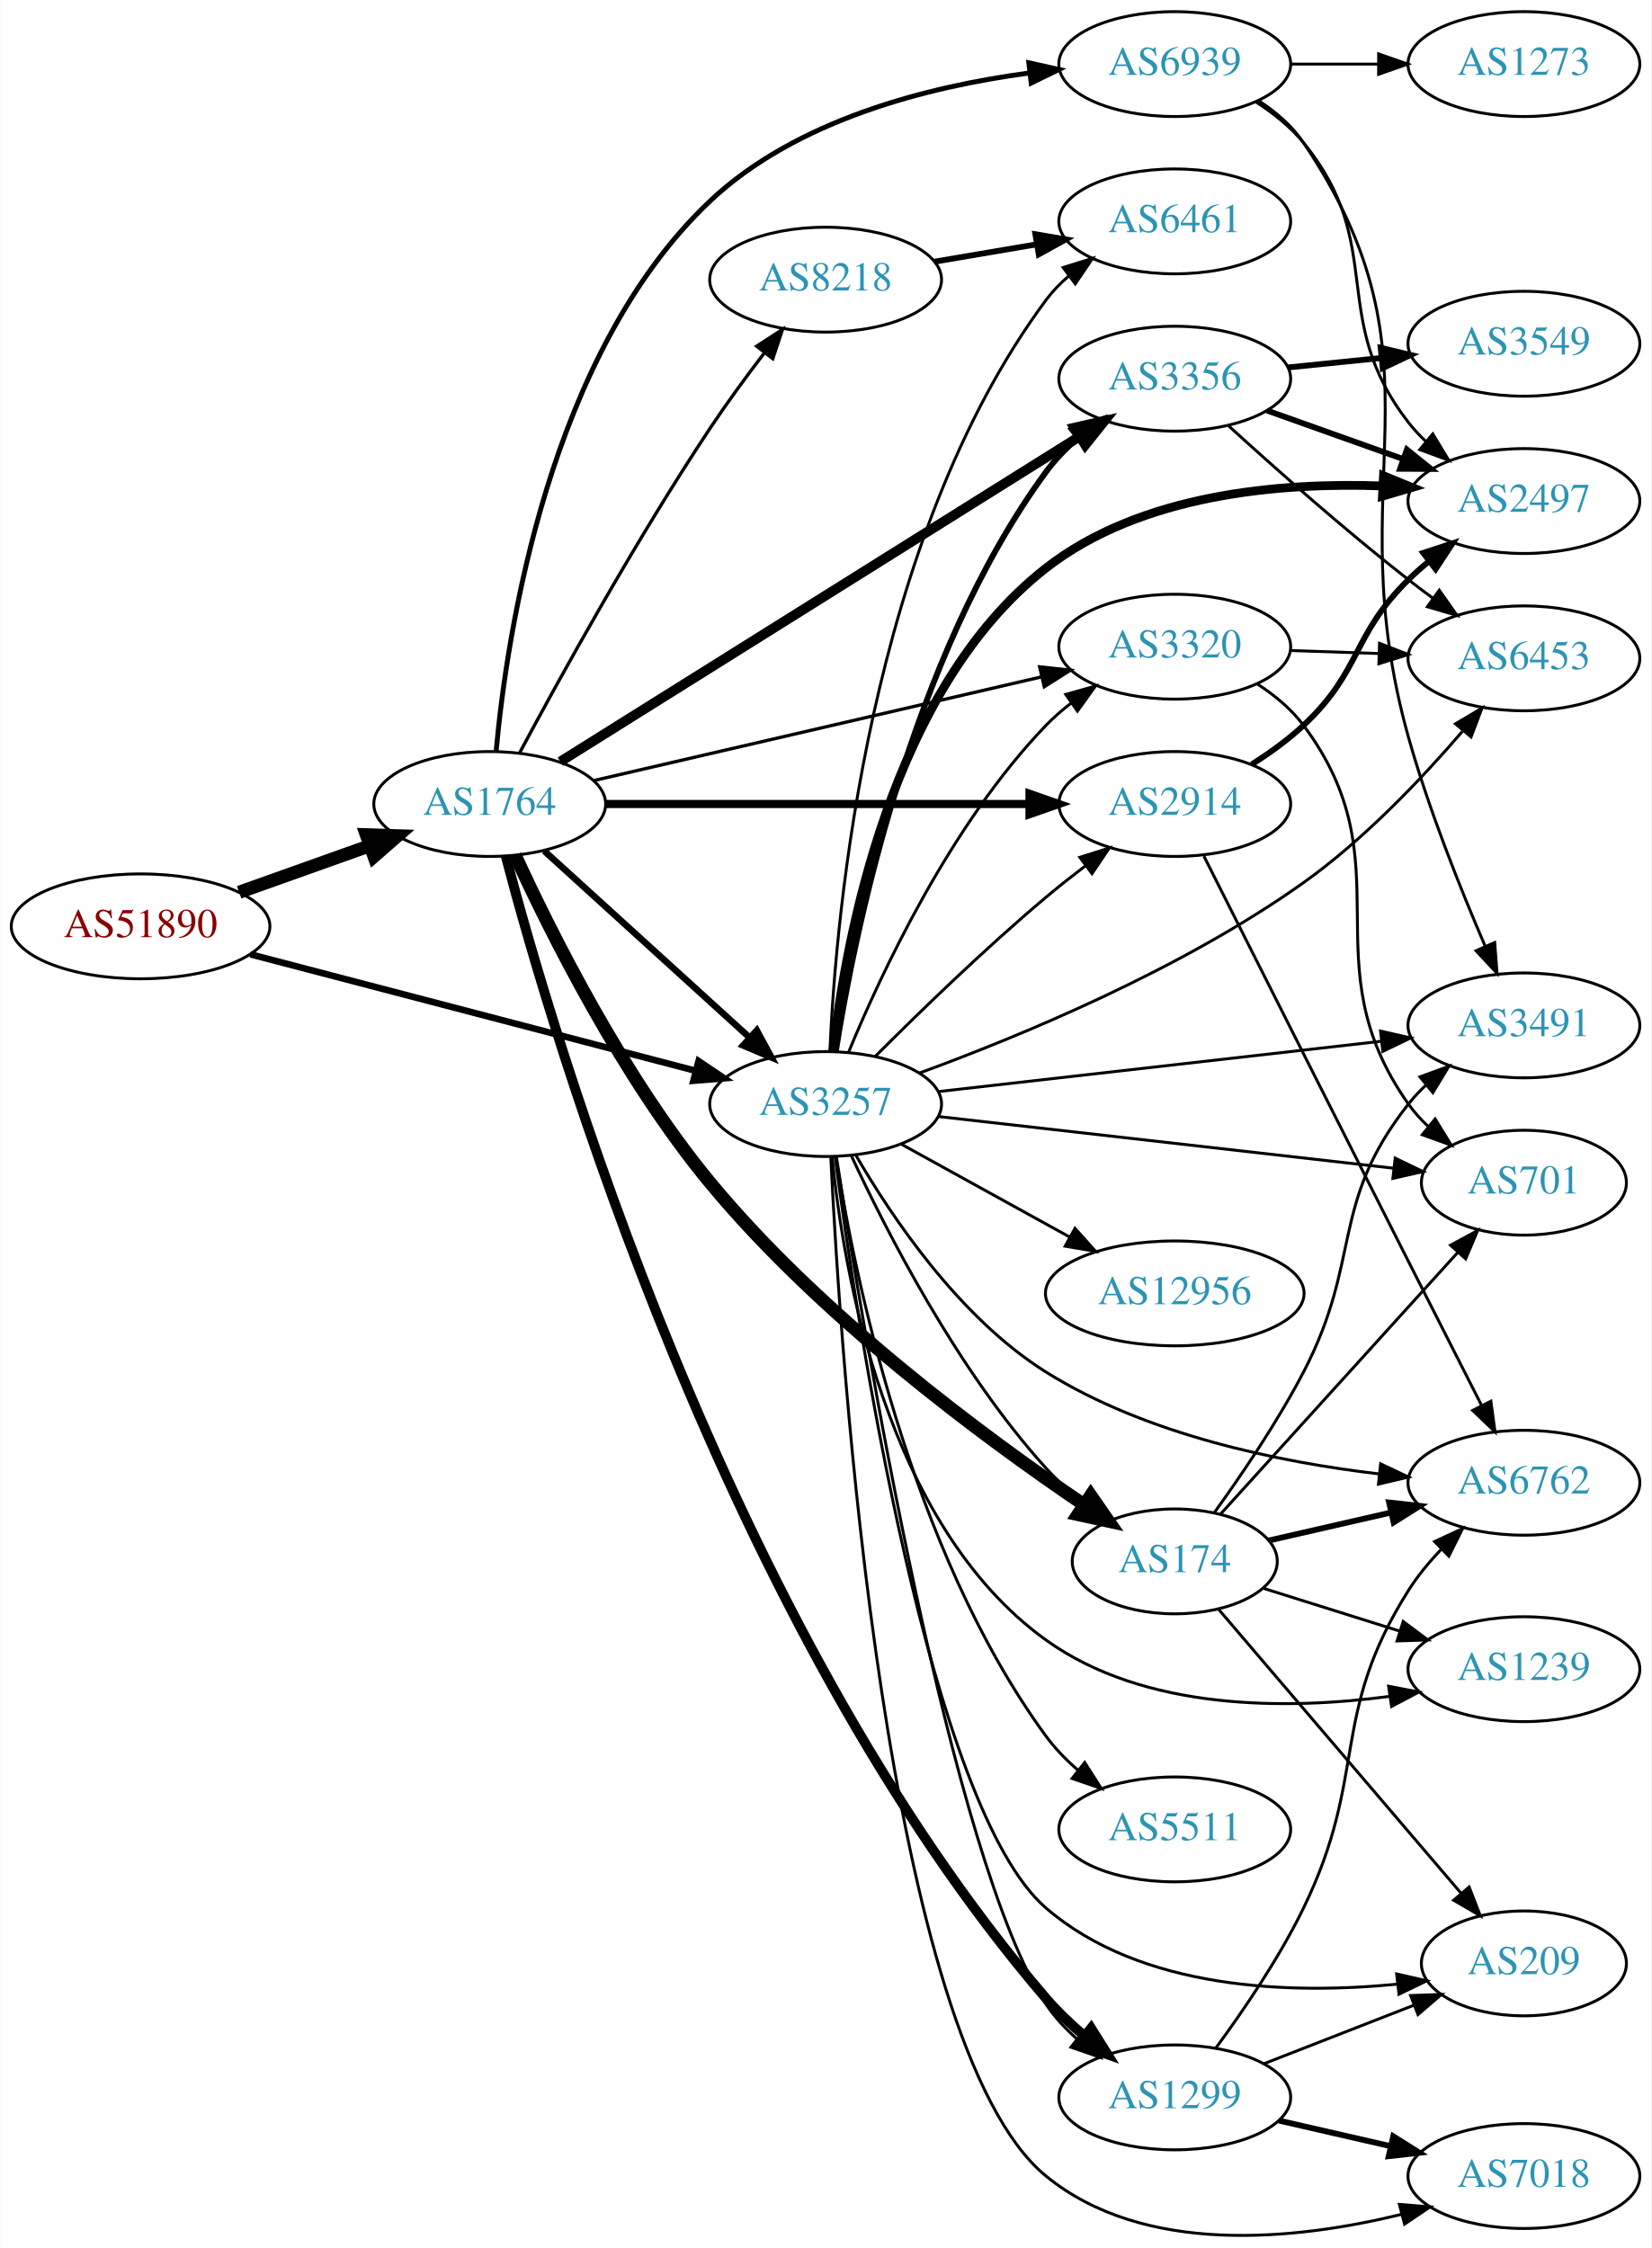
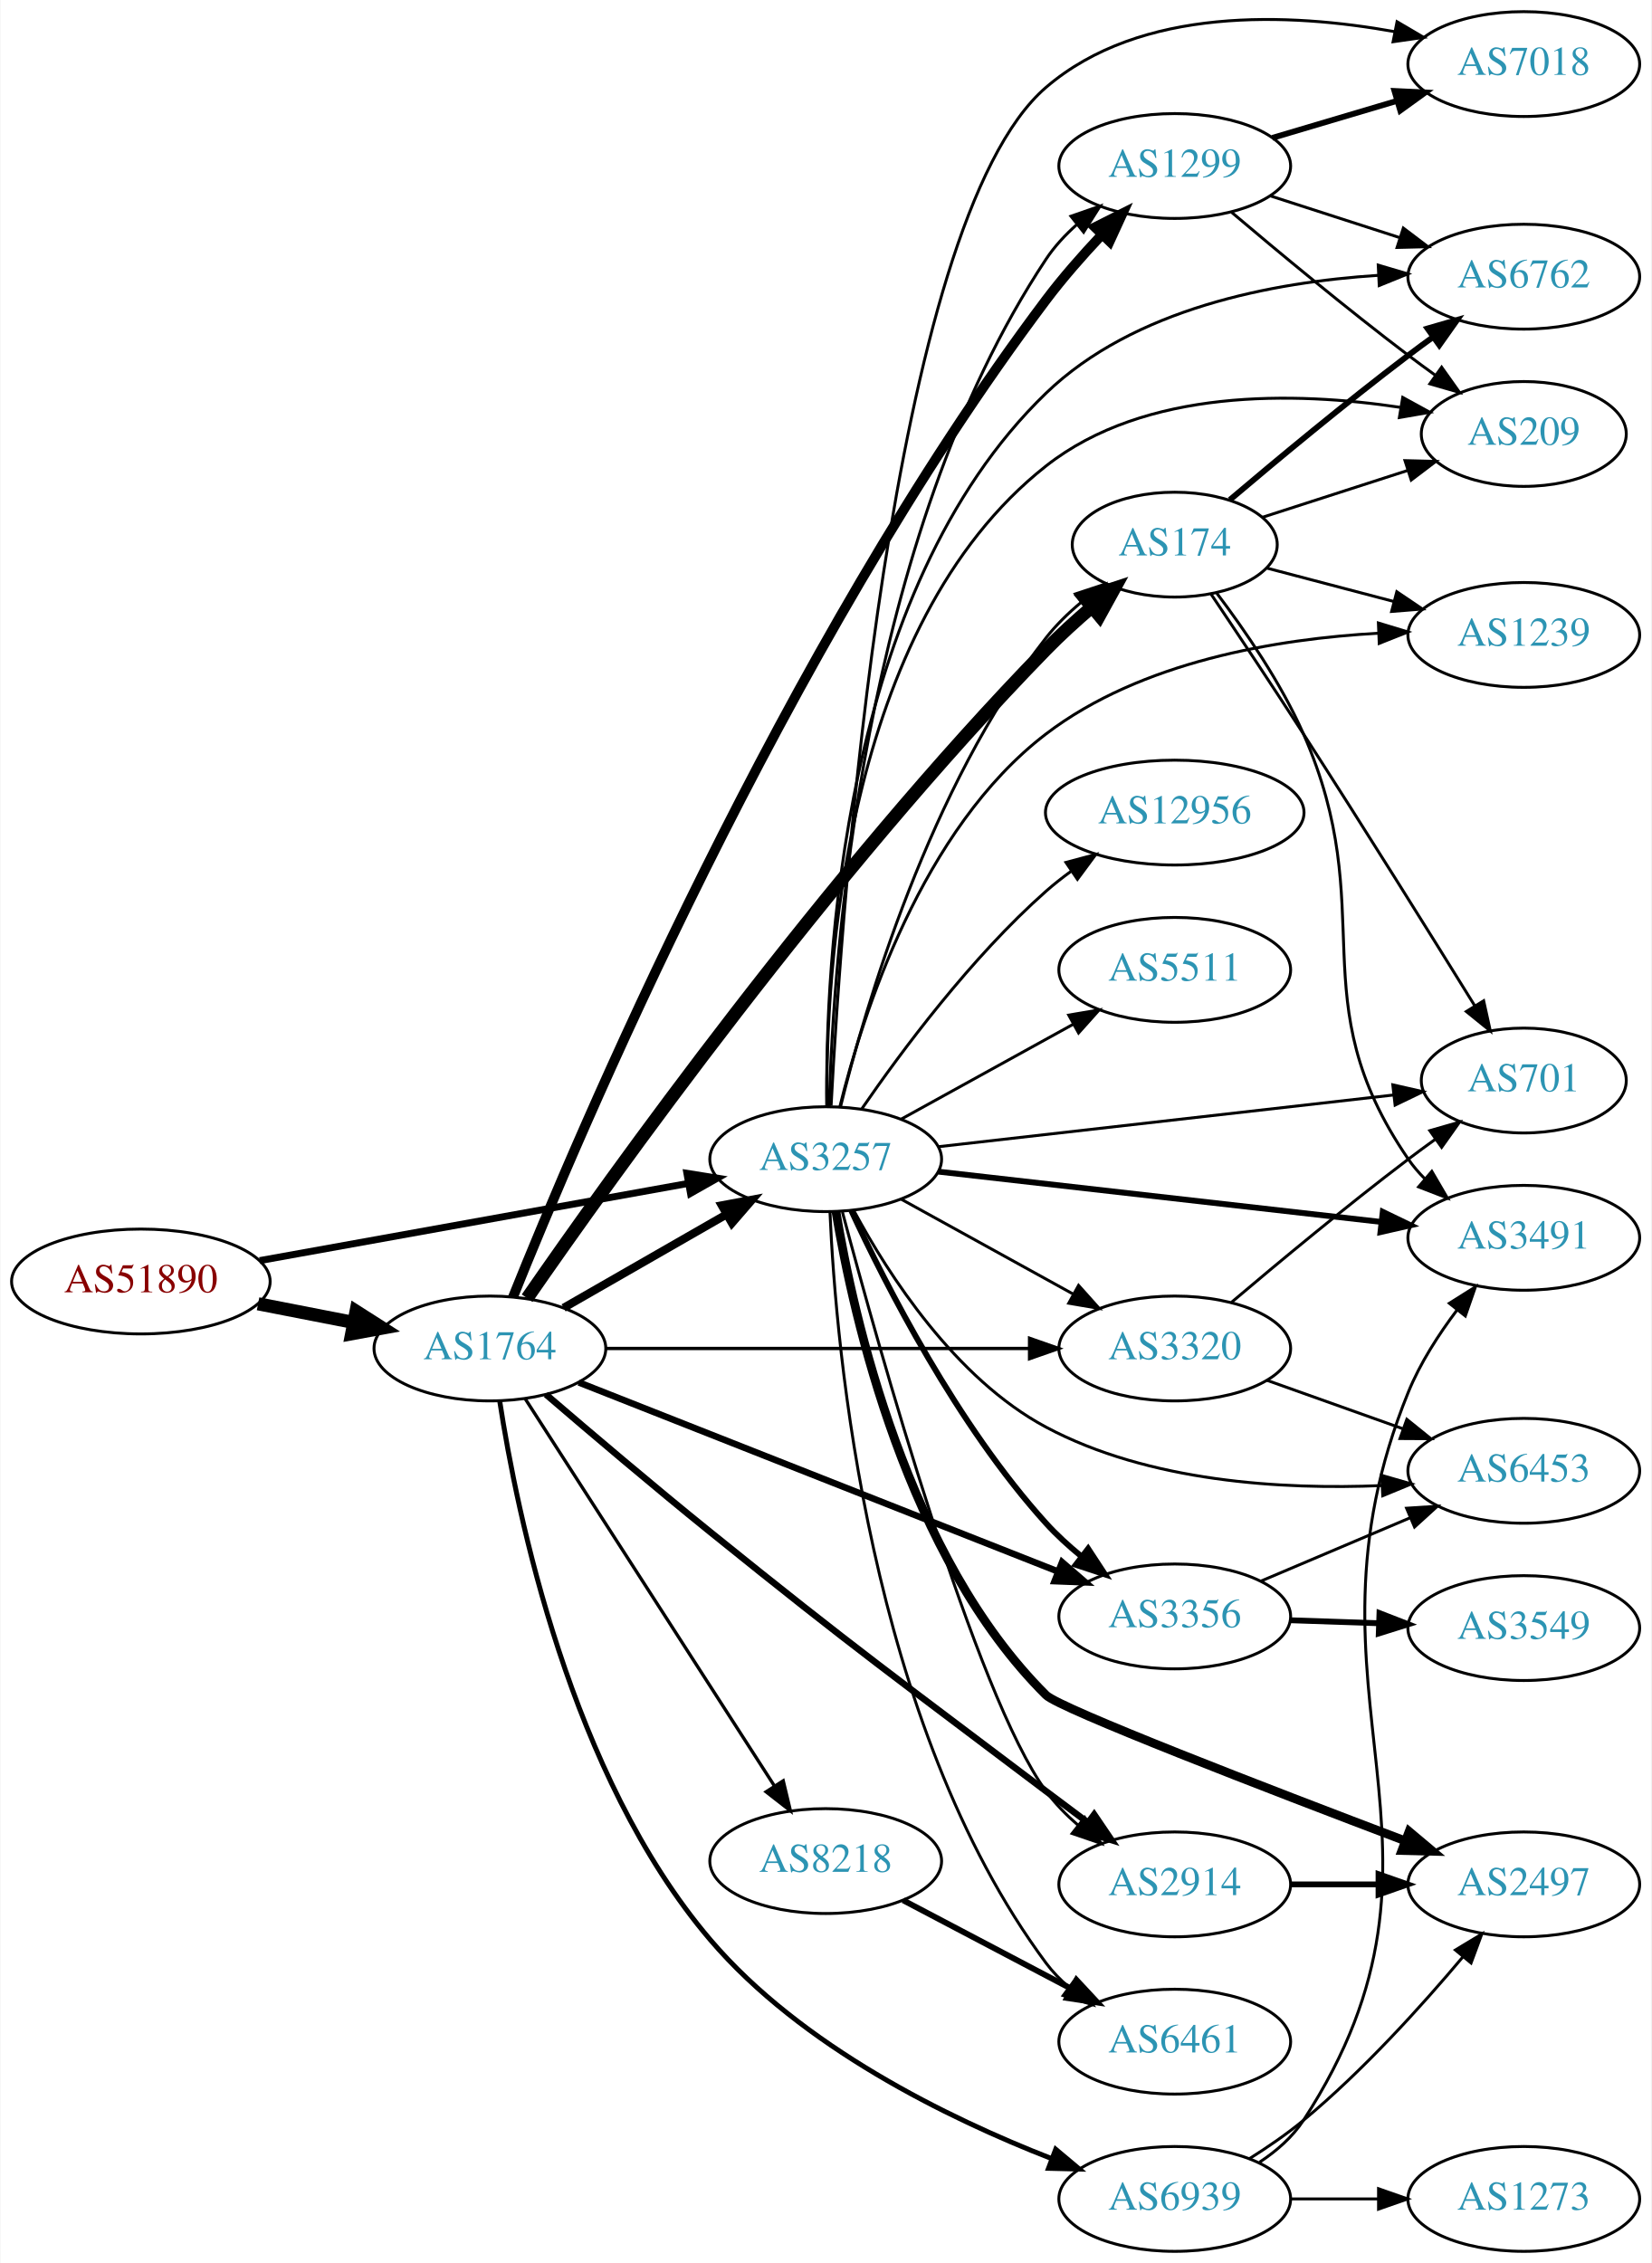
- <svg xmlns="http://www.w3.org/2000/svg" xmlns:xlink="http://www.w3.org/1999/xlink" width="567pt" height="772pt" viewBox="0.00 0.00 566.66 771.70">
-   <g id="graph0" class="graph" transform="scale(1 1) rotate(0) translate(4 767.704)">
-     <polygon fill="white" stroke="none" points="-4,4 -4,-767.704 562.663,-767.704 562.663,4 -4,4" />
+ <svg xmlns="http://www.w3.org/2000/svg" xmlns:xlink="http://www.w3.org/1999/xlink" width="567pt" height="777pt" viewBox="0.00 0.00 566.66 777.00">
+   <g id="graph0" class="graph" transform="scale(1 1) rotate(0) translate(4 773)">
+     <polygon fill="white" stroke="none" points="-4,4 -4,-773 562.663,-773 562.663,4 -4,4" />
    <g id="node1" class="node">
      <g id="a_node1">
        <a xlink:href="/asn/51890" xlink:title="AS51890 ~ Mayr-Melnhof Karton GmbH [AT]">
-           <ellipse fill="#ffffff" stroke="black" cx="44.196" cy="-449.704" rx="44.393" ry="18" />
-           <text text-anchor="middle" x="44.196" y="-446.004" font-family="Times,serif" font-size="14.00" fill="#880000">AS51890</text>
+           <ellipse fill="#ffffff" stroke="black" cx="44.196" cy="-333" rx="44.393" ry="18" />
+           <text text-anchor="middle" x="44.196" y="-329.3" font-family="Times,serif" font-size="14.00" fill="#880000">AS51890</text>
        </a>
      </g>
    </g>
    <g id="node2" class="node">
      <g id="a_node2">
        <a xlink:href="/asn/1764" xlink:title="AS1764 ~ NEXTLAYER-AS [AT]">
-           <ellipse fill="#ffffff" stroke="black" cx="164.039" cy="-491.704" rx="39.794" ry="18" />
-           <text text-anchor="middle" x="164.039" y="-488.004" font-family="Times,serif" font-size="14.00" fill="#2c94b3">AS1764</text>
+           <ellipse fill="#ffffff" stroke="black" cx="164.039" cy="-310" rx="39.794" ry="18" />
+           <text text-anchor="middle" x="164.039" y="-306.3" font-family="Times,serif" font-size="14.00" fill="#2c94b3">AS1764</text>
        </a>
      </g>
    </g>
    <g id="edge1" class="edge">
-       <path fill="none" stroke="black" stroke-width="4.5" d="M78.022,-461.403C91.855,-466.334 108.093,-472.121 122.651,-477.31" />
-       <polygon fill="black" stroke="black" stroke-width="4.5" points="121.669,-481.14 132.411,-480.788 124.313,-473.722 121.669,-481.14" />
+       <path fill="none" stroke="black" stroke-width="4.5" d="M84.436,-325.341C94.888,-323.301 106.274,-321.079 117.052,-318.975" />
+       <polygon fill="black" stroke="black" stroke-width="4.5" points="118.089,-322.785 127.149,-317.005 116.58,-315.056 118.089,-322.785" />
    </g>
    <g id="node3" class="node">
      <g id="a_node3">
        <a xlink:href="/asn/3257" xlink:title="AS3257 ~ GTT [DE]">
-           <ellipse fill="#ffffff" stroke="black" cx="279.332" cy="-388.704" rx="39.794" ry="18" />
-           <text text-anchor="middle" x="279.332" y="-385.004" font-family="Times,serif" font-size="14.00" fill="#2c94b3">AS3257</text>
+           <ellipse fill="#ffffff" stroke="black" cx="279.332" cy="-375" rx="39.794" ry="18" />
+           <text text-anchor="middle" x="279.332" y="-371.3" font-family="Times,serif" font-size="14.00" fill="#2c94b3">AS3257</text>
        </a>
      </g>
    </g>
    <g id="edge2" class="edge">
-       <path fill="none" stroke="black" stroke-width="2.25" d="M81.88,-440.106C123.279,-429.273 190.581,-411.664 234.658,-400.131" />
-       <polygon fill="black" stroke="black" stroke-width="2.25" points="235.723,-403.47 244.512,-397.553 233.951,-396.698 235.723,-403.47" />
-     </g>
-     <g id="edge5" class="edge">
-       <path fill="none" stroke="black" stroke-width="2.25" d="M182.741,-475.61C201.697,-458.376 231.93,-430.89 253.313,-411.449" />
-       <polygon fill="black" stroke="black" stroke-width="2.25" points="255.709,-414.001 260.754,-404.685 251,-408.822 255.709,-414.001" />
+       <path fill="none" stroke="black" stroke-width="2.382" d="M85.009,-340.172C125.824,-347.525 189.24,-358.95 232.213,-366.692" />
+       <polygon fill="black" stroke="black" stroke-width="2.382" points="231.67,-370.15 242.133,-368.479 232.912,-363.261 231.67,-370.15" />
+     </g>
+     <g id="edge7" class="edge">
+       <path fill="none" stroke="black" stroke-width="2.812" d="M189.343,-323.944C205.621,-333.283 227.257,-345.697 245.119,-355.945" />
+       <polygon fill="black" stroke="black" stroke-width="2.812" points="243.652,-359.138 254.068,-361.079 247.136,-353.067 243.652,-359.138" />
    </g>
    <g id="node4" class="node">
      <g id="a_node4">
-         <a xlink:href="/asn/174" xlink:title="AS174 ~ Cogent Communications [US]">
-           <ellipse fill="#ffffff" stroke="black" cx="399.174" cy="-231.704" rx="35.194" ry="18" />
-           <text text-anchor="middle" x="399.174" y="-228.004" font-family="Times,serif" font-size="14.00" fill="#2c94b3">AS174</text>
+         <a xlink:href="/asn/1299" xlink:title="AS1299 ~ Telia Carrier [EU]">
+           <ellipse fill="#ffffff" stroke="black" cx="399.174" cy="-716" rx="39.794" ry="18" />
+           <text text-anchor="middle" x="399.174" y="-712.3" font-family="Times,serif" font-size="14.00" fill="#2c94b3">AS1299</text>
        </a>
      </g>
    </g>
    <g id="edge3" class="edge">
-       <path fill="none" stroke="black" stroke-width="4.5" d="M172.773,-474.113C184.774,-447.955 209.655,-397.997 239.685,-361.704 277.589,-315.896 333.522,-274.51 367.807,-251.284" />
-       <polygon fill="black" stroke="black" stroke-width="4.5" points="370.329,-254.335 376.452,-245.503 365.951,-247.789 370.329,-254.335" />
+       <path fill="none" stroke="black" stroke-width="3.375" d="M171.96,-327.64C193.755,-381.966 264.901,-550.294 354.978,-670 360.659,-677.55 367.416,-685.234 373.878,-692.105" />
+       <polygon fill="black" stroke="black" stroke-width="3.375" points="371.784,-694.975 381.247,-699.74 376.821,-690.114 371.784,-694.975" />
    </g>
    <g id="node5" class="node">
      <g id="a_node5">
        <a xlink:href="/asn/3356" xlink:title="AS3356 ~ Level 3 Parent, LLC [US]">
-           <ellipse fill="#ffffff" stroke="black" cx="399.174" cy="-637.704" rx="39.794" ry="18" />
-           <text text-anchor="middle" x="399.174" y="-634.004" font-family="Times,serif" font-size="14.00" fill="#2c94b3">AS3356</text>
+           <ellipse fill="#ffffff" stroke="black" cx="399.174" cy="-218" rx="39.794" ry="18" />
+           <text text-anchor="middle" x="399.174" y="-214.3" font-family="Times,serif" font-size="14.00" fill="#2c94b3">AS3356</text>
        </a>
      </g>
    </g>
    <g id="edge4" class="edge">
-       <path fill="none" stroke="black" stroke-width="3.375" d="M188.245,-506.237C230.227,-532.528 318.834,-588.017 366.4,-617.805" />
-       <polygon fill="black" stroke="black" stroke-width="3.375" points="364.729,-620.889 375.062,-623.23 368.444,-614.956 364.729,-620.889" />
+       <path fill="none" stroke="black" stroke-width="2.25" d="M194.565,-298.348C236.318,-281.872 312.683,-251.736 359.094,-233.422" />
+       <polygon fill="black" stroke="black" stroke-width="2.25" points="360.503,-236.629 368.52,-229.702 357.933,-230.117 360.503,-236.629" />
    </g>
    <g id="node6" class="node">
      <g id="a_node6">
-         <a xlink:href="/asn/2914" xlink:title="AS2914 ~ NTT America, Inc. [US]">
-           <ellipse fill="#ffffff" stroke="black" cx="399.174" cy="-491.704" rx="39.794" ry="18" />
-           <text text-anchor="middle" x="399.174" y="-488.004" font-family="Times,serif" font-size="14.00" fill="#2c94b3">AS2914</text>
-         </a>
-       </g>
-     </g>
-     <g id="edge6" class="edge">
-       <path fill="none" stroke="black" stroke-width="2.812" d="M203.798,-491.704C243.714,-491.704 306.032,-491.704 349.304,-491.704" />
-       <polygon fill="black" stroke="black" stroke-width="2.812" points="349.322,-495.204 359.322,-491.704 349.322,-488.204 349.322,-495.204" />
+         <a xlink:href="/asn/8218" xlink:title="AS8218 ~ legacy Neotelecoms [FR]">
+           <ellipse fill="#ffffff" stroke="black" cx="279.332" cy="-134" rx="39.794" ry="18" />
+           <text text-anchor="middle" x="279.332" y="-130.3" font-family="Times,serif" font-size="14.00" fill="#2c94b3">AS8218</text>
+         </a>
+       </g>
+     </g>
+     <g id="edge5" class="edge">
+       <path fill="none" stroke="black" stroke-width="1.125" d="M176.108,-292.804C196.075,-261.786 238.22,-196.313 261.68,-159.868" />
+       <polygon fill="black" stroke="black" stroke-width="1.125" points="264.748,-161.569 267.217,-151.266 258.862,-157.78 264.748,-161.569" />
    </g>
    <g id="node7" class="node">
      <g id="a_node7">
-         <a xlink:href="/asn/8218" xlink:title="AS8218 ~ legacy Neotelecoms [FR]">
-           <ellipse fill="#ffffff" stroke="black" cx="279.332" cy="-671.704" rx="39.794" ry="18" />
-           <text text-anchor="middle" x="279.332" y="-668.004" font-family="Times,serif" font-size="14.00" fill="#2c94b3">AS8218</text>
-         </a>
-       </g>
-     </g>
-     <g id="edge7" class="edge">
-       <path fill="none" stroke="black" stroke-width="1.125" d="M174.278,-509.225C187.769,-534.429 214.051,-582.128 239.685,-620.704 245.435,-629.356 252.141,-638.493 258.337,-646.605" />
-       <polygon fill="black" stroke="black" stroke-width="1.125" points="255.658,-648.862 264.549,-654.625 261.193,-644.576 255.658,-648.862" />
+         <a xlink:href="/asn/2914" xlink:title="AS2914 ~ NTT America, Inc. [US]">
+           <ellipse fill="#ffffff" stroke="black" cx="399.174" cy="-126" rx="39.794" ry="18" />
+           <text text-anchor="middle" x="399.174" y="-122.3" font-family="Times,serif" font-size="14.00" fill="#2c94b3">AS2914</text>
+         </a>
+       </g>
+     </g>
+     <g id="edge6" class="edge">
+       <path fill="none" stroke="black" stroke-width="2.25" d="M183.259,-294.241C198.259,-281.359 220.157,-262.766 239.685,-247 290.052,-206.337 303.348,-197.046 354.978,-158 359.537,-154.552 364.388,-150.922 369.129,-147.395" />
+       <polygon fill="black" stroke="black" stroke-width="2.25" points="371.511,-149.985 377.459,-141.217 367.341,-144.363 371.511,-149.985" />
    </g>
    <g id="node8" class="node">
      <g id="a_node8">
-         <a xlink:href="/asn/1299" xlink:title="AS1299 ~ Telia Carrier [EU]">
-           <ellipse fill="#ffffff" stroke="black" cx="399.174" cy="-47.704" rx="39.794" ry="18" />
-           <text text-anchor="middle" x="399.174" y="-44.004" font-family="Times,serif" font-size="14.00" fill="#2c94b3">AS1299</text>
+         <a xlink:href="/asn/174" xlink:title="AS174 ~ Cogent Communications [US]">
+           <ellipse fill="#ffffff" stroke="black" cx="399.174" cy="-586" rx="35.194" ry="18" />
+           <text text-anchor="middle" x="399.174" y="-582.3" font-family="Times,serif" font-size="14.00" fill="#2c94b3">AS174</text>
        </a>
      </g>
    </g>
    <g id="edge8" class="edge">
-       <path fill="none" stroke="black" stroke-width="3.375" d="M169.53,-473.799C185.549,-412.832 244.887,-209.998 354.978,-81.704 358.88,-77.157 363.466,-72.795 368.166,-68.802" />
-       <polygon fill="black" stroke="black" stroke-width="3.375" points="370.466,-71.444 376.082,-62.46 366.089,-65.98 370.466,-71.444" />
+       <path fill="none" stroke="black" stroke-width="4.5" d="M176.825,-327.273C205.106,-368.149 280.046,-473.148 354.978,-550 359.832,-554.978 365.328,-559.972 370.734,-564.589" />
+       <polygon fill="black" stroke="black" stroke-width="4.5" points="368.293,-567.681 378.503,-571.036 373.322,-561.62 368.293,-567.681" />
    </g>
    <g id="node9" class="node">
      <g id="a_node9">
-         <a xlink:href="/asn/3320" xlink:title="AS3320 ~ DTAG [DE]">
-           <ellipse fill="#ffffff" stroke="black" cx="399.174" cy="-545.704" rx="39.794" ry="18" />
-           <text text-anchor="middle" x="399.174" y="-542.004" font-family="Times,serif" font-size="14.00" fill="#2c94b3">AS3320</text>
+         <a xlink:href="/asn/6939" xlink:title="AS6939 ~ Hurricane Electric LLC [US]">
+           <ellipse fill="#ffffff" stroke="black" cx="399.174" cy="-18" rx="39.794" ry="18" />
+           <text text-anchor="middle" x="399.174" y="-14.3" font-family="Times,serif" font-size="14.00" fill="#2c94b3">AS6939</text>
        </a>
      </g>
    </g>
    <g id="edge9" class="edge">
-       <path fill="none" stroke="black" stroke-width="1.125" d="M199.69,-499.73C240.61,-509.208 308.763,-524.994 353.585,-535.376" />
-       <polygon fill="black" stroke="black" stroke-width="1.125" points="352.801,-538.787 363.333,-537.634 354.381,-531.968 352.801,-538.787" />
+       <path fill="none" stroke="black" stroke-width="1.688" d="M167.416,-291.886C173.273,-253.621 191.584,-163.446 239.685,-107 270.929,-70.335 321.264,-45.752 356.814,-31.878" />
+       <polygon fill="black" stroke="black" stroke-width="1.688" points="358.303,-35.056 366.42,-28.247 355.829,-28.508 358.303,-35.056" />
    </g>
    <g id="node10" class="node">
      <g id="a_node10">
-         <a xlink:href="/asn/6939" xlink:title="AS6939 ~ Hurricane Electric LLC [US]">
-           <ellipse fill="#ffffff" stroke="black" cx="399.174" cy="-745.704" rx="39.794" ry="18" />
-           <text text-anchor="middle" x="399.174" y="-742.004" font-family="Times,serif" font-size="14.00" fill="#2c94b3">AS6939</text>
+         <a xlink:href="/asn/3320" xlink:title="AS3320 ~ DTAG [DE]">
+           <ellipse fill="#ffffff" stroke="black" cx="399.174" cy="-310" rx="39.794" ry="18" />
+           <text text-anchor="middle" x="399.174" y="-306.3" font-family="Times,serif" font-size="14.00" fill="#2c94b3">AS3320</text>
        </a>
      </g>
    </g>
    <g id="edge10" class="edge">
-       <path fill="none" stroke="black" stroke-width="1.688" d="M166.242,-509.858C169.886,-549.901 184.258,-646.392 239.685,-698.704 269.193,-726.553 314.445,-737.977 349.052,-742.624" />
-       <polygon fill="black" stroke="black" stroke-width="1.688" points="349.078,-746.152 359.422,-743.859 349.906,-739.201 349.078,-746.152" />
+       <path fill="none" stroke="black" stroke-width="1.125" d="M203.798,-310C243.714,-310 306.032,-310 349.304,-310" />
+       <polygon fill="black" stroke="black" stroke-width="1.125" points="349.322,-313.5 359.322,-310 349.322,-306.5 349.322,-313.5" />
+     </g>
+     <g id="edge33" class="edge">
+       <path fill="none" stroke="black" d="M280.524,-393.059C281.879,-443.432 291.426,-588.073 354.978,-684 357.868,-688.362 361.564,-692.348 365.574,-695.914" />
+       <polygon fill="black" stroke="black" points="363.535,-698.764 373.543,-702.241 367.888,-693.282 363.535,-698.764" />
+     </g>
+     <g id="edge26" class="edge">
+       <path fill="none" stroke="black" stroke-width="2" d="M288.088,-357.409C299.943,-331.824 324.442,-283.728 354.978,-250 358.566,-246.037 362.711,-242.245 366.984,-238.747" />
+       <polygon fill="black" stroke="black" stroke-width="2" points="369.44,-241.274 375.247,-232.412 365.181,-235.719 369.44,-241.274" />
    </g>
    <g id="edge32" class="edge">
-       <path fill="none" stroke="black" d="M288.088,-371.112C299.943,-345.528 324.442,-297.432 354.978,-263.704 358.815,-259.466 363.288,-255.425 367.874,-251.728" />
-       <polygon fill="black" stroke="black" points="370.273,-254.302 376.137,-245.478 366.05,-248.719 370.273,-254.302" />
-     </g>
-     <g id="edge25" class="edge">
-       <path fill="none" stroke="black" stroke-width="2" d="M282.817,-406.675C289.008,-446.098 308.125,-541.747 354.978,-605.704 358.07,-609.925 361.88,-613.832 365.944,-617.36" />
-       <polygon fill="black" stroke="black" stroke-width="2" points="363.929,-620.227 373.952,-623.66 368.257,-614.726 363.929,-620.227" />
-     </g>
-     <g id="edge34" class="edge">
-       <path fill="none" stroke="black" d="M296.398,-405.096C311.163,-419.888 333.894,-441.981 354.978,-459.704 359.265,-463.307 363.915,-466.979 368.523,-470.49" />
-       <polygon fill="black" stroke="black" points="366.577,-473.405 376.683,-476.585 370.766,-467.796 366.577,-473.405" />
-     </g>
-     <g id="edge31" class="edge">
-       <path fill="none" stroke="black" d="M283.066,-370.457C292.114,-311.784 322.364,-128.933 354.978,-79.704 357.868,-75.342 361.564,-71.356 365.574,-67.79" />
-       <polygon fill="black" stroke="black" points="367.888,-70.422 373.543,-61.463 363.535,-64.94 367.888,-70.422" />
+       <path fill="none" stroke="black" d="M285.076,-356.854C297.333,-310.86 330.786,-191.023 354.978,-158 358.07,-153.779 361.88,-149.872 365.944,-146.344" />
+       <polygon fill="black" stroke="black" points="368.257,-148.978 373.952,-140.044 363.929,-143.476 368.257,-148.978" />
+     </g>
+     <g id="edge36" class="edge">
+       <path fill="none" stroke="black" d="M284.391,-392.889C292.836,-427.075 314.923,-502.829 354.978,-554 358.43,-558.409 362.636,-562.51 367.054,-566.204" />
+       <polygon fill="black" stroke="black" points="365.054,-569.08 375.117,-572.393 369.316,-563.528 365.054,-569.08" />
    </g>
    <g id="edge35" class="edge">
-       <path fill="none" stroke="black" d="M287.2,-406.46C298.252,-433.276 322.117,-484.59 354.978,-518.704 357.586,-521.411 360.518,-523.963 363.595,-526.338" />
-       <polygon fill="black" stroke="black" points="361.757,-529.323 371.957,-532.191 365.772,-523.589 361.757,-529.323" />
-     </g>
-     <g id="node11" class="node">
-       <g id="a_node11">
-         <a xlink:href="/asn/6762" xlink:title="AS6762 ~ TELECOM ITALIA SPARKLE S.p.A. [IT]">
-           <ellipse fill="#ffffff" stroke="black" cx="519.017" cy="-258.704" rx="39.794" ry="18" />
-           <text text-anchor="middle" x="519.017" y="-255.004" font-family="Times,serif" font-size="14.00" fill="#2c94b3">AS6762</text>
-         </a>
-       </g>
-     </g>
-     <g id="edge33" class="edge">
-       <path fill="none" stroke="black" d="M289.693,-371.182C301.872,-350.141 325.161,-315.359 354.978,-296.704 389.476,-275.12 435.009,-265.779 469.186,-261.745" />
-       <polygon fill="black" stroke="black" points="469.831,-265.196 479.404,-260.656 469.089,-258.236 469.831,-265.196" />
+       <path fill="none" stroke="black" d="M305.323,-361.215C322.509,-351.736 345.537,-339.034 364.36,-328.651" />
+       <polygon fill="black" stroke="black" points="366.153,-331.66 373.219,-323.765 362.772,-325.53 366.153,-331.66" />
    </g>
    <g id="node12" class="node">
      <g id="a_node12">
-         <a xlink:href="/asn/701" xlink:title="AS701 ~ UUNET [US]">
-           <ellipse fill="#ffffff" stroke="black" cx="519.017" cy="-361.704" rx="35.194" ry="18" />
-           <text text-anchor="middle" x="519.017" y="-358.004" font-family="Times,serif" font-size="14.00" fill="#2c94b3">AS701</text>
-         </a>
-       </g>
-     </g>
-     <g id="edge24" class="edge">
-       <path fill="none" stroke="black" d="M317.994,-384.426C360.498,-379.597 429.54,-371.755 474.364,-366.663" />
-       <polygon fill="black" stroke="black" points="474.833,-370.132 484.374,-365.526 474.043,-363.177 474.833,-370.132" />
+         <a xlink:href="/asn/6453" xlink:title="AS6453 ~ TATA COMMUNICATIONS (AMERICA) INC [US]">
+           <ellipse fill="#ffffff" stroke="black" cx="519.017" cy="-268" rx="39.794" ry="18" />
+           <text text-anchor="middle" x="519.017" y="-264.3" font-family="Times,serif" font-size="14.00" fill="#2c94b3">AS6453</text>
+         </a>
+       </g>
+     </g>
+     <g id="edge34" class="edge">
+       <path fill="none" stroke="black" d="M289.088,-357.167C300.802,-335.466 323.771,-299.664 354.978,-283 390.313,-264.132 436.151,-261.492 470.22,-262.93" />
+       <polygon fill="black" stroke="black" points="470.213,-266.435 480.391,-263.494 470.6,-259.446 470.213,-266.435" />
    </g>
    <g id="node13" class="node">
      <g id="a_node13">
-         <a xlink:href="/asn/3491" xlink:title="AS3491 ~ PCCW Global, Inc. [US]">
-           <ellipse fill="#ffffff" stroke="black" cx="519.017" cy="-415.704" rx="39.794" ry="18" />
-           <text text-anchor="middle" x="519.017" y="-412.004" font-family="Times,serif" font-size="14.00" fill="#2c94b3">AS3491</text>
-         </a>
-       </g>
-     </g>
-     <g id="edge29" class="edge">
-       <path fill="none" stroke="black" d="M317.994,-392.982C359.162,-397.659 425.226,-405.163 470.068,-410.257" />
-       <polygon fill="black" stroke="black" points="469.807,-413.75 480.138,-411.401 470.597,-406.795 469.807,-413.75" />
+         <a xlink:href="/asn/6762" xlink:title="AS6762 ~ TELECOM ITALIA SPARKLE S.p.A. [IT]">
+           <ellipse fill="#ffffff" stroke="black" cx="519.017" cy="-678" rx="39.794" ry="18" />
+           <text text-anchor="middle" x="519.017" y="-674.3" font-family="Times,serif" font-size="14.00" fill="#2c94b3">AS6762</text>
+         </a>
+       </g>
+     </g>
+     <g id="edge24" class="edge">
+       <path fill="none" stroke="black" d="M279.713,-393.064C279.129,-440.559 284.438,-569.953 354.978,-638 385.142,-667.098 432.864,-676.127 468.9,-678.452" />
+       <polygon fill="black" stroke="black" points="469.042,-681.964 479.202,-678.958 469.386,-674.972 469.042,-681.964" />
    </g>
    <g id="node14" class="node">
      <g id="a_node14">
-         <a xlink:href="/asn/1239" xlink:title="AS1239 ~ Sprint [US]">
-           <ellipse fill="#ffffff" stroke="black" cx="519.017" cy="-194.704" rx="39.794" ry="18" />
-           <text text-anchor="middle" x="519.017" y="-191.004" font-family="Times,serif" font-size="14.00" fill="#2c94b3">AS1239</text>
-         </a>
-       </g>
-     </g>
-     <g id="edge27" class="edge">
-       <path fill="none" stroke="black" d="M281.584,-370.496C285.284,-332.383 299.698,-244.448 354.978,-204.704 388.823,-180.371 437.553,-180.684 472.916,-185.363" />
-       <polygon fill="black" stroke="black" points="472.565,-188.849 482.971,-186.857 473.594,-181.925 472.565,-188.849" />
+         <a xlink:href="/asn/7018" xlink:title="AS7018 ~ AT&amp;T Services, Inc. [US]">
+           <ellipse fill="#ffffff" stroke="black" cx="519.017" cy="-751" rx="39.794" ry="18" />
+           <text text-anchor="middle" x="519.017" y="-747.3" font-family="Times,serif" font-size="14.00" fill="#2c94b3">AS7018</text>
+         </a>
+       </g>
+     </g>
+     <g id="edge30" class="edge">
+       <path fill="none" stroke="black" d="M281.19,-393.388C284.773,-461.318 300.96,-696.585 354.978,-743 387.494,-770.94 438.513,-768.652 474.813,-762.106" />
+       <polygon fill="black" stroke="black" points="475.5,-765.537 484.633,-760.168 474.145,-758.67 475.5,-765.537" />
    </g>
    <g id="node15" class="node">
      <g id="a_node15">
        <a xlink:href="/asn/209" xlink:title="AS209 ~ CenturyLink Communications, LLC [US]">
-           <ellipse fill="#ffffff" stroke="black" cx="519.017" cy="-93.704" rx="35.194" ry="18" />
-           <text text-anchor="middle" x="519.017" y="-90.004" font-family="Times,serif" font-size="14.00" fill="#2c94b3">AS209</text>
-         </a>
-       </g>
-     </g>
-     <g id="edge28" class="edge">
-       <path fill="none" stroke="black" d="M282.605,-370.487C289.968,-314.577 315.028,-147.135 354.978,-112.704 387.788,-84.427 439.112,-83.03 475.398,-86.562" />
-       <polygon fill="black" stroke="black" points="475.341,-90.078 485.672,-87.731 476.132,-83.123 475.341,-90.078" />
+           <ellipse fill="#ffffff" stroke="black" cx="519.017" cy="-624" rx="35.194" ry="18" />
+           <text text-anchor="middle" x="519.017" y="-620.3" font-family="Times,serif" font-size="14.00" fill="#2c94b3">AS209</text>
+         </a>
+       </g>
+     </g>
+     <g id="edge27" class="edge">
+       <path fill="none" stroke="black" d="M279.735,-393.034C279.324,-438.498 285.237,-558.074 354.978,-613 389.057,-639.84 440.591,-638.542 476.57,-633.143" />
+       <polygon fill="black" stroke="black" points="477.451,-636.545 486.739,-631.448 476.299,-629.64 477.451,-636.545" />
+     </g>
+     <g id="node16" class="node">
+       <g id="a_node16">
+         <a xlink:href="/asn/6461" xlink:title="AS6461 ~ Zayo Bandwidth [US]">
+           <ellipse fill="#ffffff" stroke="black" cx="399.174" cy="-72" rx="39.794" ry="18" />
+           <text text-anchor="middle" x="399.174" y="-68.3" font-family="Times,serif" font-size="14.00" fill="#2c94b3">AS6461</text>
+         </a>
+       </g>
+     </g>
+     <g id="edge29" class="edge">
+       <path fill="none" stroke="black" d="M280.791,-356.926C282.848,-309.799 294.064,-181.131 354.978,-99 357.217,-95.981 359.903,-93.22 362.826,-90.715" />
+       <polygon fill="black" stroke="black" points="365.021,-93.445 370.973,-84.68 360.854,-87.82 365.021,-93.445" />
    </g>
    <g id="node17" class="node">
      <g id="a_node17">
-         <a xlink:href="/asn/2497" xlink:title="AS2497 ~ Internet Initiative Japan Inc. [JP]">
-           <ellipse fill="#ffffff" stroke="black" cx="519.017" cy="-595.704" rx="39.794" ry="18" />
-           <text text-anchor="middle" x="519.017" y="-592.004" font-family="Times,serif" font-size="14.00" fill="#2c94b3">AS2497</text>
-         </a>
-       </g>
-     </g>
-     <g id="edge22" class="edge">
-       <path fill="none" stroke="black" stroke-width="3" d="M281.868,-406.86C286.098,-444.482 301.444,-530.917 354.978,-572.704 387.485,-598.078 435.129,-602.158 470.527,-600.886" />
-       <polygon fill="black" stroke="black" stroke-width="3" points="470.817,-604.376 480.625,-600.368 470.459,-597.385 470.817,-604.376" />
+         <a xlink:href="/asn/701" xlink:title="AS701 ~ UUNET [US]">
+           <ellipse fill="#ffffff" stroke="black" cx="519.017" cy="-402" rx="35.194" ry="18" />
+           <text text-anchor="middle" x="519.017" y="-398.3" font-family="Times,serif" font-size="14.00" fill="#2c94b3">AS701</text>
+         </a>
+       </g>
+     </g>
+     <g id="edge31" class="edge">
+       <path fill="none" stroke="black" d="M317.994,-379.278C360.498,-384.107 429.54,-391.949 474.364,-397.041" />
+       <polygon fill="black" stroke="black" points="474.043,-400.527 484.374,-398.178 474.833,-393.572 474.043,-400.527" />
    </g>
    <g id="node18" class="node">
      <g id="a_node18">
-         <a xlink:href="/asn/6453" xlink:title="AS6453 ~ TATA COMMUNICATIONS (AMERICA) INC [US]">
-           <ellipse fill="#ffffff" stroke="black" cx="519.017" cy="-541.704" rx="39.794" ry="18" />
-           <text text-anchor="middle" x="519.017" y="-538.004" font-family="Times,serif" font-size="14.00" fill="#2c94b3">AS6453</text>
-         </a>
-       </g>
-     </g>
-     <g id="edge37" class="edge">
-       <path fill="none" stroke="black" d="M311.575,-399.36C345.795,-411.889 401.389,-434.824 443.37,-464.704 464.038,-479.414 483.85,-500.277 497.864,-516.577" />
-       <polygon fill="black" stroke="black" points="495.521,-519.229 504.637,-524.628 500.878,-514.723 495.521,-519.229" />
+         <a xlink:href="/asn/3491" xlink:title="AS3491 ~ PCCW Global, Inc. [US]">
+           <ellipse fill="#ffffff" stroke="black" cx="519.017" cy="-348" rx="39.794" ry="18" />
+           <text text-anchor="middle" x="519.017" y="-344.3" font-family="Times,serif" font-size="14.00" fill="#2c94b3">AS3491</text>
+         </a>
+       </g>
+     </g>
+     <g id="edge23" class="edge">
+       <path fill="none" stroke="black" stroke-width="2" d="M317.994,-370.722C359.162,-366.045 425.226,-358.541 470.068,-353.447" />
+       <polygon fill="black" stroke="black" stroke-width="2" points="470.597,-356.909 480.138,-352.303 469.807,-349.954 470.597,-356.909" />
    </g>
    <g id="node19" class="node">
      <g id="a_node19">
-         <a xlink:href="/asn/6461" xlink:title="AS6461 ~ Zayo Bandwidth [US]">
-           <ellipse fill="#ffffff" stroke="black" cx="399.174" cy="-691.704" rx="39.794" ry="18" />
-           <text text-anchor="middle" x="399.174" y="-688.004" font-family="Times,serif" font-size="14.00" fill="#2c94b3">AS6461</text>
-         </a>
-       </g>
-     </g>
-     <g id="edge30" class="edge">
-       <path fill="none" stroke="black" d="M280.791,-406.778C282.848,-453.905 294.064,-582.573 354.978,-664.704 357.217,-667.723 359.903,-670.484 362.826,-672.989" />
-       <polygon fill="black" stroke="black" points="360.854,-675.883 370.973,-679.024 365.021,-670.259 360.854,-675.883" />
+         <a xlink:href="/asn/1239" xlink:title="AS1239 ~ Sprint [US]">
+           <ellipse fill="#ffffff" stroke="black" cx="519.017" cy="-555" rx="39.794" ry="18" />
+           <text text-anchor="middle" x="519.017" y="-551.3" font-family="Times,serif" font-size="14.00" fill="#2c94b3">AS1239</text>
+         </a>
+       </g>
+     </g>
+     <g id="edge28" class="edge">
+       <path fill="none" stroke="black" d="M284.205,-393.059C291.903,-424.335 312.206,-488.358 354.978,-521 387.614,-545.907 434.2,-553.644 469.224,-555.596" />
+       <polygon fill="black" stroke="black" points="469.095,-559.094 479.233,-556.016 469.389,-552.1 469.095,-559.094" />
    </g>
    <g id="node20" class="node">
      <g id="a_node20">
-         <a xlink:href="/asn/5511" xlink:title="AS5511 ~ Orange S.A. [FR]">
-           <ellipse fill="#ffffff" stroke="black" cx="399.174" cy="-139.704" rx="39.794" ry="18" />
-           <text text-anchor="middle" x="399.174" y="-136.004" font-family="Times,serif" font-size="14.00" fill="#2c94b3">AS5511</text>
-         </a>
-       </g>
-     </g>
-     <g id="edge23" class="edge">
-       <path fill="none" stroke="black" d="M282.817,-370.733C289.008,-331.31 308.125,-235.66 354.978,-171.704 358.07,-167.483 361.88,-163.576 365.944,-160.048" />
-       <polygon fill="black" stroke="black" points="368.257,-162.682 373.952,-153.748 363.929,-157.18 368.257,-162.682" />
+         <a xlink:href="/asn/2497" xlink:title="AS2497 ~ Internet Initiative Japan Inc. [JP]">
+           <ellipse fill="#ffffff" stroke="black" cx="519.017" cy="-126" rx="39.794" ry="18" />
+           <text text-anchor="middle" x="519.017" y="-122.3" font-family="Times,serif" font-size="14.00" fill="#2c94b3">AS2497</text>
+         </a>
+       </g>
+     </g>
+     <g id="edge22" class="edge">
+       <path fill="none" stroke="black" stroke-width="3" d="M282.859,-356.988C288.852,-320.764 307.179,-238.511 354.978,-191 359.619,-186.387 431.443,-158.698 478.198,-140.978" />
+       <polygon fill="black" stroke="black" stroke-width="3" points="479.646,-144.172 487.761,-137.36 477.169,-137.625 479.646,-144.172" />
    </g>
    <g id="node21" class="node">
      <g id="a_node21">
-         <a xlink:href="/asn/7018" xlink:title="AS7018 ~ AT&amp;T Services, Inc. [US]">
-           <ellipse fill="#ffffff" stroke="black" cx="519.017" cy="-20.704" rx="39.794" ry="18" />
-           <text text-anchor="middle" x="519.017" y="-17.004" font-family="Times,serif" font-size="14.00" fill="#2c94b3">AS7018</text>
-         </a>
-       </g>
-     </g>
-     <g id="edge26" class="edge">
-       <path fill="none" stroke="black" d="M281.095,-370.696C284.375,-303.076 299.713,-65.885 354.978,-20.704 388.73,6.889 440.884,1.28 477.08,-7.568" />
-       <polygon fill="black" stroke="black" points="476.277,-10.975 486.838,-10.124 478.051,-4.204 476.277,-10.975" />
+         <a xlink:href="/asn/12956" xlink:title="AS12956 ~ TELXIUS [ES]">
+           <ellipse fill="#ffffff" stroke="black" cx="399.174" cy="-494" rx="44.393" ry="18" />
+           <text text-anchor="middle" x="399.174" y="-490.3" font-family="Times,serif" font-size="14.00" fill="#2c94b3">AS12956</text>
+         </a>
+       </g>
+     </g>
+     <g id="edge25" class="edge">
+       <path fill="none" stroke="black" d="M291.793,-392.378C305.318,-412.031 329.243,-444.25 354.978,-467 357.643,-469.356 360.537,-471.638 363.522,-473.811" />
+       <polygon fill="black" stroke="black" points="361.824,-476.889 372.061,-479.619 365.76,-471.101 361.824,-476.889" />
    </g>
    <g id="node22" class="node">
      <g id="a_node22">
-         <a xlink:href="/asn/12956" xlink:title="AS12956 ~ TELXIUS [ES]">
-           <ellipse fill="#ffffff" stroke="black" cx="399.174" cy="-323.704" rx="44.393" ry="18" />
-           <text text-anchor="middle" x="399.174" y="-320.004" font-family="Times,serif" font-size="14.00" fill="#2c94b3">AS12956</text>
-         </a>
-       </g>
-     </g>
-     <g id="edge36" class="edge">
-       <path fill="none" stroke="black" d="M305.323,-374.919C322.161,-365.632 344.606,-353.251 363.21,-342.989" />
-       <polygon fill="black" stroke="black" points="364.928,-346.039 371.994,-338.145 361.547,-339.91 364.928,-346.039" />
+         <a xlink:href="/asn/5511" xlink:title="AS5511 ~ Orange S.A. [FR]">
+           <ellipse fill="#ffffff" stroke="black" cx="399.174" cy="-440" rx="39.794" ry="18" />
+           <text text-anchor="middle" x="399.174" y="-436.3" font-family="Times,serif" font-size="14.00" fill="#2c94b3">AS5511</text>
+         </a>
+       </g>
+     </g>
+     <g id="edge37" class="edge">
+       <path fill="none" stroke="black" d="M305.323,-388.785C322.509,-398.264 345.537,-410.966 364.36,-421.349" />
+       <polygon fill="black" stroke="black" points="362.772,-424.47 373.219,-426.235 366.153,-418.34 362.772,-424.47" />
+     </g>
+     <g id="edge13" class="edge">
+       <path fill="none" stroke="black" d="M432.064,-705.717C445.688,-701.323 461.774,-696.136 476.323,-691.445" />
+       <polygon fill="black" stroke="black" points="477.658,-694.692 486.101,-688.292 475.51,-688.03 477.658,-694.692" />
+     </g>
+     <g id="edge14" class="edge">
+       <path fill="none" stroke="black" stroke-width="2" d="M432.687,-725.657C445.844,-729.564 461.216,-734.13 475.26,-738.301" />
+       <polygon fill="black" stroke="black" stroke-width="2" points="474.618,-741.761 485.201,-741.253 476.611,-735.051 474.618,-741.761" />
+     </g>
+     <g id="edge15" class="edge">
+       <path fill="none" stroke="black" d="M418.727,-700.086C434.571,-686.662 458.106,-667.116 479.37,-651 482.35,-648.741 485.498,-646.429 488.658,-644.154" />
+       <polygon fill="black" stroke="black" points="490.81,-646.919 496.945,-638.281 486.763,-641.207 490.81,-646.919" />
+     </g>
+     <g id="node11" class="node">
+       <g id="a_node11">
+         <a xlink:href="/asn/3549" xlink:title="AS3549 ~ Level 3 Parent, LLC [US]">
+           <ellipse fill="#ffffff" stroke="black" cx="519.017" cy="-214" rx="39.794" ry="18" />
+           <text text-anchor="middle" x="519.017" y="-210.3" font-family="Times,serif" font-size="14.00" fill="#2c94b3">AS3549</text>
+         </a>
+       </g>
    </g>
    <g id="edge11" class="edge">
-       <path fill="none" stroke="black" stroke-width="2" d="M431.444,-238.869C444.284,-241.81 459.388,-245.271 473.356,-248.471" />
-       <polygon fill="black" stroke="black" stroke-width="2" points="472.747,-251.922 483.276,-250.744 474.311,-245.099 472.747,-251.922" />
+       <path fill="none" stroke="black" stroke-width="2" d="M438.76,-216.69C448.527,-216.359 459.143,-215.998 469.337,-215.652" />
+       <polygon fill="black" stroke="black" stroke-width="2" points="469.468,-219.15 479.344,-215.313 469.231,-212.154 469.468,-219.15" />
    </g>
    <g id="edge12" class="edge">
-       <path fill="none" stroke="black" d="M414.861,-247.906C435.325,-270.482 472.567,-311.566 496.261,-337.703" />
-       <polygon fill="black" stroke="black" points="493.836,-340.24 503.145,-345.298 499.022,-335.538 493.836,-340.24" />
-     </g>
-     <g id="edge13" class="edge">
-       <path fill="none" stroke="black" d="M412.766,-248.47C421.997,-261.248 434.427,-279.516 443.37,-296.704 463.637,-335.655 452.208,-354.206 479.37,-388.704 481.174,-390.995 483.224,-393.171 485.417,-395.22" />
-       <polygon fill="black" stroke="black" points="483.326,-398.032 493.273,-401.679 487.771,-392.624 483.326,-398.032" />
-     </g>
-     <g id="edge14" class="edge">
-       <path fill="none" stroke="black" d="M429.607,-222.463C443.699,-218.038 460.824,-212.661 476.235,-207.822" />
-       <polygon fill="black" stroke="black" points="477.574,-211.071 486.066,-204.736 475.477,-204.392 477.574,-211.071" />
-     </g>
-     <g id="edge15" class="edge">
-       <path fill="none" stroke="black" d="M414.155,-215.332C434.797,-191.158 473.557,-145.768 497.446,-117.793" />
-       <polygon fill="black" stroke="black" points="500.222,-119.932 504.054,-110.055 494.899,-115.387 500.222,-119.932" />
-     </g>
-     <g id="node16" class="node">
-       <g id="a_node16">
-         <a xlink:href="/asn/3549" xlink:title="AS3549 ~ Level 3 Parent, LLC [US]">
-           <ellipse fill="#ffffff" stroke="black" cx="519.017" cy="-649.704" rx="39.794" ry="18" />
-           <text text-anchor="middle" x="519.017" y="-646.004" font-family="Times,serif" font-size="14.00" fill="#2c94b3">AS3549</text>
-         </a>
-       </g>
+       <path fill="none" stroke="black" d="M428.701,-230.104C444.075,-236.627 463.251,-244.763 479.889,-251.823" />
+       <polygon fill="black" stroke="black" points="478.772,-255.151 489.345,-255.835 481.506,-248.707 478.772,-255.151" />
    </g>
    <g id="edge16" class="edge">
-       <path fill="none" stroke="black" stroke-width="2" d="M438.109,-641.567C448.307,-642.605 459.469,-643.742 470.131,-644.828" />
-       <polygon fill="black" stroke="black" stroke-width="2" points="469.85,-648.317 480.153,-645.848 470.559,-641.353 469.85,-648.317" />
+       <path fill="none" stroke="black" stroke-width="2" d="M305.902,-120.547C322.811,-111.65 345.184,-99.879 363.665,-90.156" />
+       <polygon fill="black" stroke="black" stroke-width="2" points="365.434,-93.18 372.654,-85.427 362.174,-86.986 365.434,-93.18" />
+     </g>
+     <g id="edge38" class="edge">
+       <path fill="none" stroke="black" stroke-width="2" d="M439.087,-126C448.64,-126 458.99,-126 468.952,-126" />
+       <polygon fill="black" stroke="black" stroke-width="2" points="469.145,-129.5 479.145,-126 469.145,-122.5 469.145,-129.5" />
    </g>
    <g id="edge17" class="edge">
-       <path fill="none" stroke="black" stroke-width="2" d="M430.828,-626.779C445.038,-621.714 462.121,-615.626 477.386,-610.185" />
-       <polygon fill="black" stroke="black" stroke-width="2" points="478.862,-613.375 487.107,-606.721 476.512,-606.781 478.862,-613.375" />
+       <path fill="none" stroke="black" stroke-width="2" d="M418.097,-601.381C433.943,-614.816 457.823,-634.669 479.37,-651 482.128,-653.09 485.029,-655.227 487.951,-657.337" />
+       <polygon fill="black" stroke="black" stroke-width="2" points="485.96,-660.215 496.139,-663.154 490.014,-654.509 485.96,-660.215" />
+     </g>
+     <g id="edge21" class="edge">
+       <path fill="none" stroke="black" d="M429.304,-595.393C444.318,-600.235 462.833,-606.205 479.059,-611.438" />
+       <polygon fill="black" stroke="black" points="478.222,-614.845 488.814,-614.583 480.371,-608.183 478.222,-614.845" />
    </g>
    <g id="edge18" class="edge">
-       <path fill="none" stroke="black" d="M417.642,-621.525C433.39,-607.173 457.385,-585.882 479.37,-568.704 482.097,-566.573 484.978,-564.41 487.886,-562.283" />
-       <polygon fill="black" stroke="black" points="489.957,-565.105 496.055,-556.441 485.885,-559.411 489.957,-565.105" />
+       <path fill="none" stroke="black" d="M411.666,-568.974C420.441,-555.908 432.786,-537.391 443.37,-521 464.017,-489.027 487.232,-451.812 502.211,-427.629" />
+       <polygon fill="black" stroke="black" points="505.241,-429.382 507.525,-419.036 499.288,-425.7 505.241,-429.382" />
    </g>
    <g id="edge19" class="edge">
-       <path fill="none" stroke="black" d="M409.182,-473.8C423.857,-444.642 453.852,-385.088 479.37,-334.704 487.709,-318.239 497.093,-299.783 504.526,-285.182" />
-       <polygon fill="black" stroke="black" points="507.679,-286.703 509.098,-276.204 501.441,-283.527 507.679,-286.703" />
+       <path fill="none" stroke="black" d="M413.637,-569.289C423.184,-556.686 435.628,-538.614 443.37,-521 470.264,-459.818 441.558,-430.107 479.37,-375 481.02,-372.596 482.959,-370.338 485.075,-368.232" />
+       <polygon fill="black" stroke="black" points="487.441,-370.814 492.786,-361.667 482.903,-365.484 487.441,-370.814" />
    </g>
    <g id="edge20" class="edge">
-       <path fill="none" stroke="black" stroke-width="2" d="M425.578,-505.297C431.744,-509.195 438.078,-513.746 443.37,-518.704 463.355,-537.423 459.87,-549.479 479.37,-568.704 481.501,-570.805 483.812,-572.856 486.207,-574.83" />
-       <polygon fill="black" stroke="black" stroke-width="2" points="484.47,-577.907 494.541,-581.197 488.719,-572.345 484.47,-577.907" />
-     </g>
-     <g id="edge21" class="edge">
-       <path fill="none" stroke="black" stroke-width="2" d="M316.65,-677.868C327.739,-679.75 340.086,-681.845 351.749,-683.825" />
-       <polygon fill="black" stroke="black" stroke-width="2" points="351.328,-687.303 361.773,-685.526 352.5,-680.402 351.328,-687.303" />
-     </g>
-     <g id="edge38" class="edge">
-       <path fill="none" stroke="black" d="M413.236,-64.6C422.584,-77.296 434.954,-95.403 443.37,-112.704 465.688,-158.582 452.137,-178.562 479.37,-221.704 482.547,-226.736 486.553,-231.566 490.776,-235.981" />
-       <polygon fill="black" stroke="black" points="488.367,-238.521 497.978,-242.981 493.246,-233.501 488.367,-238.521" />
+       <path fill="none" stroke="black" d="M430.828,-577.936C444.126,-574.438 459.942,-570.277 474.429,-566.466" />
+       <polygon fill="black" stroke="black" points="475.418,-569.825 484.198,-563.896 473.637,-563.056 475.418,-569.825" />
+     </g>
+     <g id="edge41" class="edge">
+       <path fill="none" stroke="black" d="M428.321,-30.626C434.122,-34.457 439.604,-39.221 443.37,-45 504.663,-139.047 437.052,-191.025 479.37,-295 483.427,-304.968 489.755,-314.798 496.124,-323.235" />
+       <polygon fill="black" stroke="black" points="493.462,-325.511 502.425,-331.16 498.942,-321.155 493.462,-325.511" />
    </g>
    <g id="edge40" class="edge">
-       <path fill="none" stroke="black" d="M429.911,-59.312C445.528,-65.408 464.805,-72.933 481.341,-79.388" />
-       <polygon fill="black" stroke="black" points="480.125,-82.67 490.713,-83.046 482.67,-76.149 480.125,-82.67" />
-     </g>
-     <g id="edge39" class="edge">
-       <path fill="none" stroke="black" stroke-width="2" d="M434.893,-39.749C446.893,-37 460.514,-33.879 473.207,-30.971" />
-       <polygon fill="black" stroke="black" stroke-width="2" points="474.173,-34.34 483.138,-28.695 472.609,-27.517 474.173,-34.34" />
-     </g>
-     <g id="edge42" class="edge">
-       <path fill="none" stroke="black" d="M427.351,-533.006C433.333,-529.137 439.139,-524.374 443.37,-518.704 479.229,-470.658 444.752,-437.652 479.37,-388.704 481.308,-385.964 483.616,-383.409 486.127,-381.051" />
-       <polygon fill="black" stroke="black" points="488.543,-383.597 494.096,-374.574 484.129,-378.165 488.543,-383.597" />
-     </g>
-     <g id="edge41" class="edge">
-       <path fill="none" stroke="black" d="M438.76,-544.394C448.527,-544.063 459.143,-543.702 469.337,-543.356" />
-       <polygon fill="black" stroke="black" points="469.468,-546.854 479.344,-543.017 469.231,-539.858 469.468,-546.854" />
-     </g>
-     <g id="edge43" class="edge">
-       <path fill="none" stroke="black" d="M428.189,-732.991C433.996,-729.163 439.513,-724.423 443.37,-718.704 494.854,-642.377 454.509,-603.351 479.37,-514.704 486.36,-489.78 497.296,-462.44 505.753,-442.819" />
-       <polygon fill="black" stroke="black" points="508.992,-444.148 509.796,-433.583 502.58,-441.34 508.992,-444.148" />
-     </g>
-     <g id="edge44" class="edge">
-       <path fill="none" stroke="black" d="M427.001,-732.732C432.994,-728.871 438.892,-724.181 443.37,-718.704 472.216,-683.429 451.436,-658.706 479.37,-622.704 481.158,-620.4 483.196,-618.215 485.381,-616.159" />
-       <polygon fill="black" stroke="black" points="487.737,-618.753 493.222,-609.689 483.281,-613.354 487.737,-618.753" />
+       <path fill="none" stroke="black" d="M424.727,-31.764C431.036,-35.72 437.652,-40.258 443.37,-45 463.736,-61.891 483.892,-84.185 498.116,-101.107" />
+       <polygon fill="black" stroke="black" points="495.525,-103.465 504.598,-108.935 500.917,-99.001 495.525,-103.465" />
    </g>
    <g id="node23" class="node">
      <g id="a_node23">
        <a xlink:href="/asn/1273" xlink:title="AS1273 ~ Vodafone Group PLC [EU]">
-           <ellipse fill="#ffffff" stroke="black" cx="519.017" cy="-745.704" rx="39.794" ry="18" />
-           <text text-anchor="middle" x="519.017" y="-742.004" font-family="Times,serif" font-size="14.00" fill="#2c94b3">AS1273</text>
-         </a>
-       </g>
-     </g>
-     <g id="edge45" class="edge">
-       <path fill="none" stroke="black" d="M439.087,-745.704C448.64,-745.704 458.99,-745.704 468.952,-745.704" />
-       <polygon fill="black" stroke="black" points="469.145,-749.204 479.145,-745.704 469.145,-742.204 469.145,-749.204" />
+           <ellipse fill="#ffffff" stroke="black" cx="519.017" cy="-18" rx="39.794" ry="18" />
+           <text text-anchor="middle" x="519.017" y="-14.3" font-family="Times,serif" font-size="14.00" fill="#2c94b3">AS1273</text>
+         </a>
+       </g>
+     </g>
+     <g id="edge39" class="edge">
+       <path fill="none" stroke="black" d="M439.087,-18C448.64,-18 458.99,-18 468.952,-18" />
+       <polygon fill="black" stroke="black" points="469.145,-21.5 479.145,-18 469.145,-14.5 469.145,-21.5" />
+     </g>
+     <g id="edge43" class="edge">
+       <path fill="none" stroke="black" d="M430.828,-299.075C445.038,-294.01 462.121,-287.922 477.386,-282.481" />
+       <polygon fill="black" stroke="black" points="478.862,-285.671 487.107,-279.017 476.512,-279.077 478.862,-285.671" />
+     </g>
+     <g id="edge42" class="edge">
+       <path fill="none" stroke="black" d="M418.727,-325.914C434.571,-339.338 458.106,-358.884 479.37,-375 482.35,-377.259 485.498,-379.571 488.658,-381.846" />
+       <polygon fill="black" stroke="black" points="486.763,-384.793 496.945,-387.719 490.81,-379.081 486.763,-384.793" />
    </g>
  </g>
</svg>
